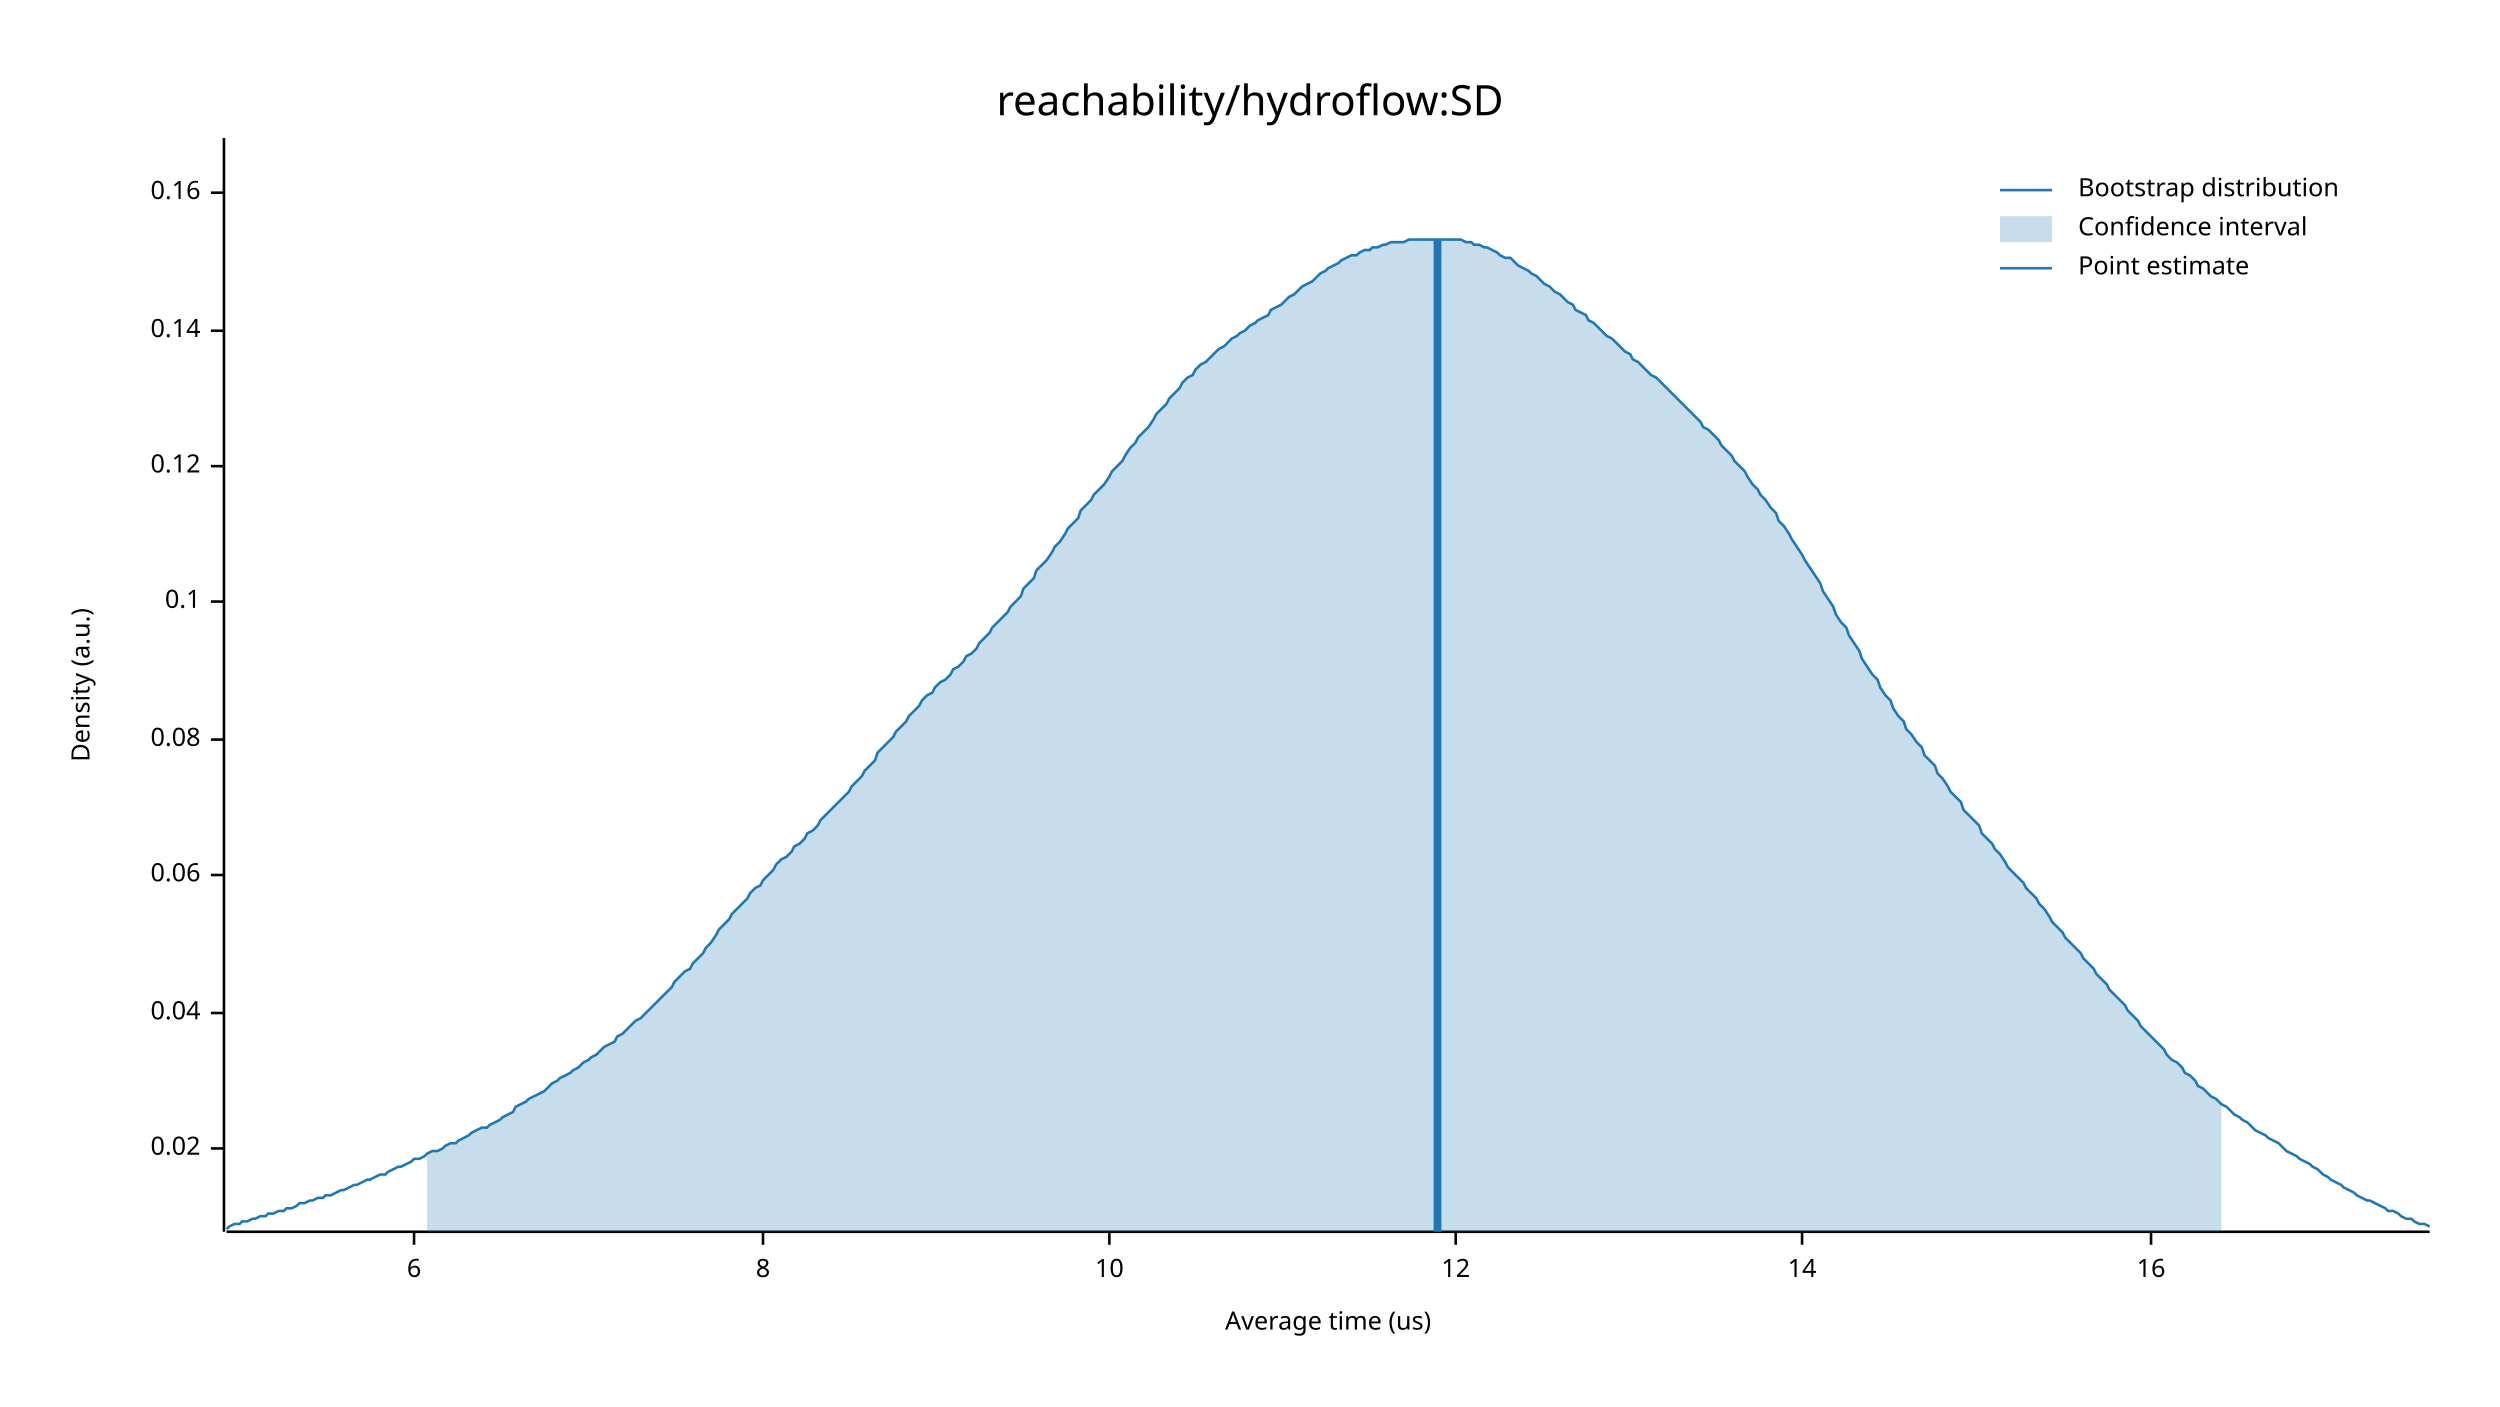
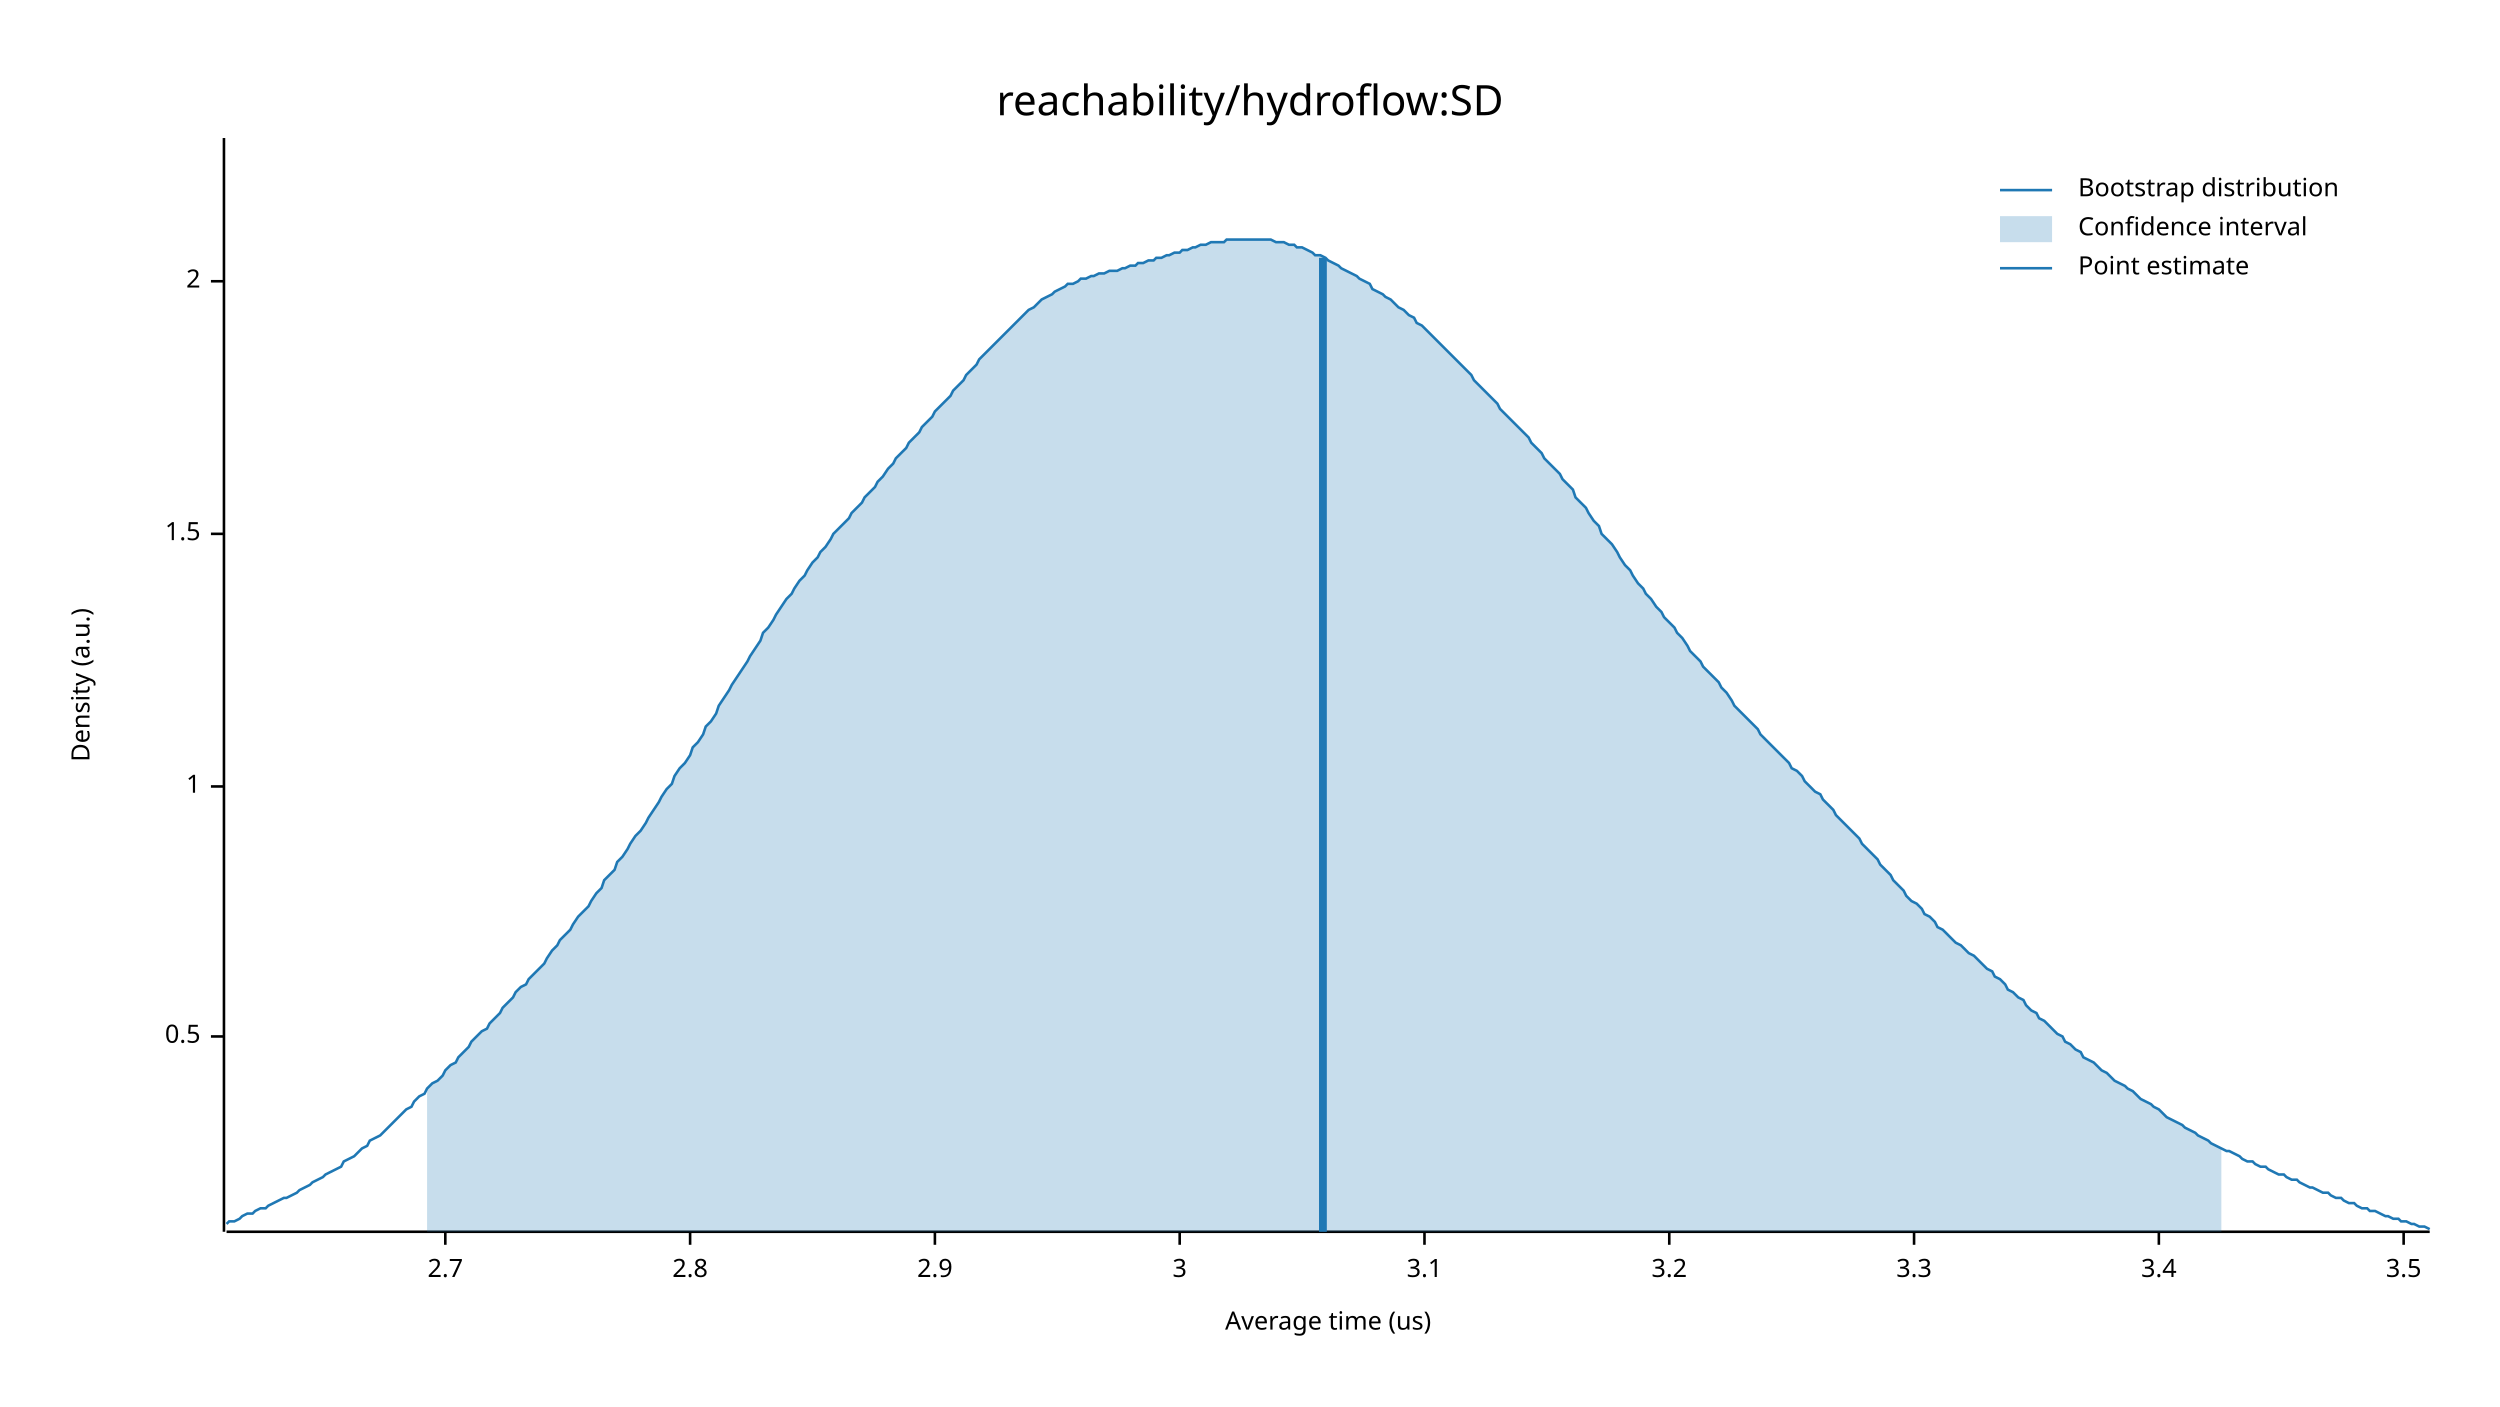
<svg xmlns="http://www.w3.org/2000/svg" width="960" height="540" viewBox="0 0 960 540">
  <text x="480" y="32" dy="0.76em" text-anchor="middle" font-family="sans-serif" font-size="16.129" opacity="1" fill="#000000">
reachability/hydroflow:SD
</text>
  <text x="27" y="263" dy="0.76em" text-anchor="middle" font-family="sans-serif" font-size="9.677" opacity="1" fill="#000000" transform="rotate(270, 27, 263)">
Density (a.u.)
</text>
  <text x="510" y="513" dy="-0.5ex" text-anchor="middle" font-family="sans-serif" font-size="9.677" opacity="1" fill="#000000">
Average time (us)
</text>
  <polyline fill="none" opacity="1" stroke="#000000" stroke-width="1" points="86,53 86,473 " />
-   <text x="77" y="441" dy="0.5ex" text-anchor="end" font-family="sans-serif" font-size="9.677" opacity="1" fill="#000000">
- 0.02
+   <text x="77" y="398" dy="0.5ex" text-anchor="end" font-family="sans-serif" font-size="9.677" opacity="1" fill="#000000">
+ 0.5
</text>
-   <polyline fill="none" opacity="1" stroke="#000000" stroke-width="1" points="81,441 86,441 " />
-   <text x="77" y="389" dy="0.5ex" text-anchor="end" font-family="sans-serif" font-size="9.677" opacity="1" fill="#000000">
- 0.04
+   <polyline fill="none" opacity="1" stroke="#000000" stroke-width="1" points="81,398 86,398 " />
+   <text x="77" y="302" dy="0.5ex" text-anchor="end" font-family="sans-serif" font-size="9.677" opacity="1" fill="#000000">
+ 1
</text>
-   <polyline fill="none" opacity="1" stroke="#000000" stroke-width="1" points="81,389 86,389 " />
-   <text x="77" y="336" dy="0.5ex" text-anchor="end" font-family="sans-serif" font-size="9.677" opacity="1" fill="#000000">
- 0.06
+   <polyline fill="none" opacity="1" stroke="#000000" stroke-width="1" points="81,302 86,302 " />
+   <text x="77" y="205" dy="0.5ex" text-anchor="end" font-family="sans-serif" font-size="9.677" opacity="1" fill="#000000">
+ 1.5
</text>
-   <polyline fill="none" opacity="1" stroke="#000000" stroke-width="1" points="81,336 86,336 " />
-   <text x="77" y="284" dy="0.5ex" text-anchor="end" font-family="sans-serif" font-size="9.677" opacity="1" fill="#000000">
- 0.08
+   <polyline fill="none" opacity="1" stroke="#000000" stroke-width="1" points="81,205 86,205 " />
+   <text x="77" y="108" dy="0.5ex" text-anchor="end" font-family="sans-serif" font-size="9.677" opacity="1" fill="#000000">
+ 2
</text>
-   <polyline fill="none" opacity="1" stroke="#000000" stroke-width="1" points="81,284 86,284 " />
-   <text x="77" y="231" dy="0.5ex" text-anchor="end" font-family="sans-serif" font-size="9.677" opacity="1" fill="#000000">
- 0.1
+   <polyline fill="none" opacity="1" stroke="#000000" stroke-width="1" points="81,108 86,108 " />
+   <polyline fill="none" opacity="1" stroke="#000000" stroke-width="1" points="87,473 933,473 " />
+   <text x="171" y="483" dy="0.76em" text-anchor="middle" font-family="sans-serif" font-size="9.677" opacity="1" fill="#000000">
+ 2.7
</text>
-   <polyline fill="none" opacity="1" stroke="#000000" stroke-width="1" points="81,231 86,231 " />
-   <text x="77" y="179" dy="0.5ex" text-anchor="end" font-family="sans-serif" font-size="9.677" opacity="1" fill="#000000">
- 0.12
+   <polyline fill="none" opacity="1" stroke="#000000" stroke-width="1" points="171,473 171,478 " />
+   <text x="265" y="483" dy="0.76em" text-anchor="middle" font-family="sans-serif" font-size="9.677" opacity="1" fill="#000000">
+ 2.8
</text>
-   <polyline fill="none" opacity="1" stroke="#000000" stroke-width="1" points="81,179 86,179 " />
-   <text x="77" y="127" dy="0.5ex" text-anchor="end" font-family="sans-serif" font-size="9.677" opacity="1" fill="#000000">
- 0.14
+   <polyline fill="none" opacity="1" stroke="#000000" stroke-width="1" points="265,473 265,478 " />
+   <text x="359" y="483" dy="0.76em" text-anchor="middle" font-family="sans-serif" font-size="9.677" opacity="1" fill="#000000">
+ 2.9
</text>
-   <polyline fill="none" opacity="1" stroke="#000000" stroke-width="1" points="81,127 86,127 " />
-   <text x="77" y="74" dy="0.5ex" text-anchor="end" font-family="sans-serif" font-size="9.677" opacity="1" fill="#000000">
- 0.16
+   <polyline fill="none" opacity="1" stroke="#000000" stroke-width="1" points="359,473 359,478 " />
+   <text x="453" y="483" dy="0.76em" text-anchor="middle" font-family="sans-serif" font-size="9.677" opacity="1" fill="#000000">
+ 3
</text>
-   <polyline fill="none" opacity="1" stroke="#000000" stroke-width="1" points="81,74 86,74 " />
-   <polyline fill="none" opacity="1" stroke="#000000" stroke-width="1" points="87,473 933,473 " />
-   <text x="159" y="483" dy="0.76em" text-anchor="middle" font-family="sans-serif" font-size="9.677" opacity="1" fill="#000000">
- 6
+   <polyline fill="none" opacity="1" stroke="#000000" stroke-width="1" points="453,473 453,478 " />
+   <text x="547" y="483" dy="0.76em" text-anchor="middle" font-family="sans-serif" font-size="9.677" opacity="1" fill="#000000">
+ 3.1
</text>
-   <polyline fill="none" opacity="1" stroke="#000000" stroke-width="1" points="159,473 159,478 " />
-   <text x="293" y="483" dy="0.76em" text-anchor="middle" font-family="sans-serif" font-size="9.677" opacity="1" fill="#000000">
- 8
+   <polyline fill="none" opacity="1" stroke="#000000" stroke-width="1" points="547,473 547,478 " />
+   <text x="641" y="483" dy="0.76em" text-anchor="middle" font-family="sans-serif" font-size="9.677" opacity="1" fill="#000000">
+ 3.2
</text>
-   <polyline fill="none" opacity="1" stroke="#000000" stroke-width="1" points="293,473 293,478 " />
-   <text x="426" y="483" dy="0.76em" text-anchor="middle" font-family="sans-serif" font-size="9.677" opacity="1" fill="#000000">
- 10
+   <polyline fill="none" opacity="1" stroke="#000000" stroke-width="1" points="641,473 641,478 " />
+   <text x="735" y="483" dy="0.76em" text-anchor="middle" font-family="sans-serif" font-size="9.677" opacity="1" fill="#000000">
+ 3.3
</text>
-   <polyline fill="none" opacity="1" stroke="#000000" stroke-width="1" points="426,473 426,478 " />
-   <text x="559" y="483" dy="0.76em" text-anchor="middle" font-family="sans-serif" font-size="9.677" opacity="1" fill="#000000">
- 12
+   <polyline fill="none" opacity="1" stroke="#000000" stroke-width="1" points="735,473 735,478 " />
+   <text x="829" y="483" dy="0.76em" text-anchor="middle" font-family="sans-serif" font-size="9.677" opacity="1" fill="#000000">
+ 3.4
</text>
-   <polyline fill="none" opacity="1" stroke="#000000" stroke-width="1" points="559,473 559,478 " />
-   <text x="692" y="483" dy="0.76em" text-anchor="middle" font-family="sans-serif" font-size="9.677" opacity="1" fill="#000000">
- 14
+   <polyline fill="none" opacity="1" stroke="#000000" stroke-width="1" points="829,473 829,478 " />
+   <text x="923" y="483" dy="0.76em" text-anchor="middle" font-family="sans-serif" font-size="9.677" opacity="1" fill="#000000">
+ 3.5
</text>
-   <polyline fill="none" opacity="1" stroke="#000000" stroke-width="1" points="692,473 692,478 " />
-   <text x="826" y="483" dy="0.76em" text-anchor="middle" font-family="sans-serif" font-size="9.677" opacity="1" fill="#000000">
- 16
- </text>
-   <polyline fill="none" opacity="1" stroke="#000000" stroke-width="1" points="826,473 826,478 " />
-   <polyline fill="none" opacity="1" stroke="#1F78B4" stroke-width="1" points="87,472 88,471 90,470 92,470 93,469 95,469 97,468 98,468 100,467 102,467 103,466 105,466 107,465 109,465 110,464 112,464 114,463 115,462 117,462 119,461 120,461 122,460 124,460 125,459 127,459 129,458 131,457 132,457 134,456 136,455 137,455 139,454 141,453 142,453 144,452 146,451 148,451 149,450 151,449 153,448 154,448 156,447 158,446 159,445 161,445 163,444 164,443 166,442 168,442 170,441 171,440 173,439 175,439 176,438 178,437 180,436 181,435 183,434 185,433 187,433 188,432 190,431 192,430 193,429 195,428 197,427 198,425 200,424 202,423 203,422 205,421 207,420 209,419 210,418 212,416 214,415 215,414 217,413 219,412 220,411 222,410 224,408 226,407 227,406 229,405 231,403 232,402 234,401 236,400 237,398 239,397 241,395 242,394 244,392 246,391 248,389 249,388 251,386 253,384 254,383 256,381 258,379 259,377 261,375 263,373 265,372 266,370 268,368 270,366 271,364 273,362 275,359 276,357 278,355 280,353 281,351 283,349 285,347 287,345 288,343 290,341 292,340 293,338 295,336 297,334 298,332 300,330 302,329 304,327 305,325 307,324 309,322 310,320 312,319 314,317 315,315 317,313 319,311 320,310 322,308 324,306 326,304 327,302 329,300 331,298 332,296 334,294 336,292 337,289 339,287 341,285 343,283 344,281 346,279 348,277 349,275 351,273 353,271 354,269 356,267 358,266 359,264 361,262 363,261 365,259 366,257 368,256 370,254 371,252 373,251 375,249 376,247 378,245 380,243 381,241 383,239 385,237 387,235 388,233 390,231 392,229 393,226 395,224 397,222 398,219 400,217 402,215 404,212 405,210 407,208 409,205 410,203 412,201 414,199 415,196 417,194 419,192 420,190 422,188 424,186 426,183 427,181 429,179 431,177 432,175 434,172 436,170 437,168 439,166 441,164 443,161 444,159 446,157 448,155 449,153 451,151 453,149 454,147 456,145 458,144 459,142 461,140 463,139 465,137 466,136 468,134 470,133 471,132 473,130 475,129 476,128 478,127 480,125 482,124 483,123 485,122 487,121 488,119 490,118 492,117 493,116 495,114 497,113 498,112 500,110 502,109 504,108 505,107 507,105 509,104 510,103 512,102 514,101 515,100 517,99 519,98 521,98 522,97 524,96 526,96 527,95 529,95 531,94 532,94 534,93 536,93 537,93 539,93 541,92 543,92 544,92 546,92 548,92 549,92 551,92 553,92 554,92 556,92 558,92 560,92 561,92 563,93 565,93 566,94 568,94 570,95 571,95 573,96 575,97 576,98 578,99 580,99 582,101 583,102 585,103 587,104 588,105 590,106 592,108 593,109 595,110 597,112 599,113 600,114 602,116 604,117 605,119 607,120 609,121 610,123 612,124 614,126 615,127 617,129 619,130 621,132 622,133 624,135 626,136 627,138 629,139 631,141 632,142 634,144 636,145 638,147 639,148 641,150 643,152 644,153 646,155 648,157 649,158 651,160 653,162 654,164 656,165 658,167 660,169 661,171 663,173 665,175 666,177 668,179 670,181 671,183 673,186 675,188 676,190 678,192 680,195 682,197 683,200 685,202 687,205 688,207 690,210 692,213 693,215 695,218 697,221 699,224 700,227 702,230 704,233 705,236 707,239 709,241 710,244 712,247 714,250 715,253 717,256 719,259 721,261 722,264 724,267 726,269 727,272 729,275 731,277 732,280 734,282 736,285 738,287 739,290 741,292 743,294 744,297 746,299 748,302 749,304 751,306 753,308 754,311 756,313 758,315 760,317 761,320 763,322 765,324 766,326 768,328 770,331 771,333 773,335 775,337 777,339 778,341 780,343 782,345 783,347 785,349 787,352 788,354 790,356 792,358 793,360 795,362 797,364 799,366 800,368 802,370 804,372 805,374 807,376 809,378 810,380 812,382 814,384 816,386 817,388 819,390 821,392 822,394 824,396 826,398 827,399 829,401 831,403 832,405 834,407 836,408 838,410 839,412 841,413 843,415 844,417 846,418 848,420 849,421 851,422 853,424 855,425 856,426 858,428 860,429 861,430 863,431 865,433 866,434 868,435 870,436 871,437 873,438 875,439 877,441 878,442 880,443 882,444 883,445 885,446 887,447 888,448 890,449 892,451 894,452 895,453 897,454 899,455 900,456 902,457 904,458 905,459 907,460 909,461 910,461 912,462 914,463 916,464 917,465 919,465 921,466 922,467 924,468 926,468 927,469 929,470 931,470 933,471 " />
-   <polygon opacity="0.25" fill="#1F78B4" points="164,443 166,442 168,442 170,441 171,440 173,439 175,439 176,438 178,437 180,436 181,435 183,434 185,433 187,433 188,432 190,431 192,430 193,429 195,428 197,427 198,425 200,424 202,423 203,422 205,421 207,420 209,419 210,418 212,416 214,415 215,414 217,413 219,412 220,411 222,410 224,408 226,407 227,406 229,405 231,403 232,402 234,401 236,400 237,398 239,397 241,395 242,394 244,392 246,391 248,389 249,388 251,386 253,384 254,383 256,381 258,379 259,377 261,375 263,373 265,372 266,370 268,368 270,366 271,364 273,362 275,359 276,357 278,355 280,353 281,351 283,349 285,347 287,345 288,343 290,341 292,340 293,338 295,336 297,334 298,332 300,330 302,329 304,327 305,325 307,324 309,322 310,320 312,319 314,317 315,315 317,313 319,311 320,310 322,308 324,306 326,304 327,302 329,300 331,298 332,296 334,294 336,292 337,289 339,287 341,285 343,283 344,281 346,279 348,277 349,275 351,273 353,271 354,269 356,267 358,266 359,264 361,262 363,261 365,259 366,257 368,256 370,254 371,252 373,251 375,249 376,247 378,245 380,243 381,241 383,239 385,237 387,235 388,233 390,231 392,229 393,226 395,224 397,222 398,219 400,217 402,215 404,212 405,210 407,208 409,205 410,203 412,201 414,199 415,196 417,194 419,192 420,190 422,188 424,186 426,183 427,181 429,179 431,177 432,175 434,172 436,170 437,168 439,166 441,164 443,161 444,159 446,157 448,155 449,153 451,151 453,149 454,147 456,145 458,144 459,142 461,140 463,139 465,137 466,136 468,134 470,133 471,132 473,130 475,129 476,128 478,127 480,125 482,124 483,123 485,122 487,121 488,119 490,118 492,117 493,116 495,114 497,113 498,112 500,110 502,109 504,108 505,107 507,105 509,104 510,103 512,102 514,101 515,100 517,99 519,98 521,98 522,97 524,96 526,96 527,95 529,95 531,94 532,94 534,93 536,93 537,93 539,93 541,92 543,92 544,92 546,92 548,92 549,92 551,92 553,92 554,92 556,92 558,92 560,92 561,92 563,93 565,93 566,94 568,94 570,95 571,95 573,96 575,97 576,98 578,99 580,99 582,101 583,102 585,103 587,104 588,105 590,106 592,108 593,109 595,110 597,112 599,113 600,114 602,116 604,117 605,119 607,120 609,121 610,123 612,124 614,126 615,127 617,129 619,130 621,132 622,133 624,135 626,136 627,138 629,139 631,141 632,142 634,144 636,145 638,147 639,148 641,150 643,152 644,153 646,155 648,157 649,158 651,160 653,162 654,164 656,165 658,167 660,169 661,171 663,173 665,175 666,177 668,179 670,181 671,183 673,186 675,188 676,190 678,192 680,195 682,197 683,200 685,202 687,205 688,207 690,210 692,213 693,215 695,218 697,221 699,224 700,227 702,230 704,233 705,236 707,239 709,241 710,244 712,247 714,250 715,253 717,256 719,259 721,261 722,264 724,267 726,269 727,272 729,275 731,277 732,280 734,282 736,285 738,287 739,290 741,292 743,294 744,297 746,299 748,302 749,304 751,306 753,308 754,311 756,313 758,315 760,317 761,320 763,322 765,324 766,326 768,328 770,331 771,333 773,335 775,337 777,339 778,341 780,343 782,345 783,347 785,349 787,352 788,354 790,356 792,358 793,360 795,362 797,364 799,366 800,368 802,370 804,372 805,374 807,376 809,378 810,380 812,382 814,384 816,386 817,388 819,390 821,392 822,394 824,396 826,398 827,399 829,401 831,403 832,405 834,407 836,408 838,410 839,412 841,413 843,415 844,417 846,418 848,420 849,421 851,422 853,424 853,473 164,473 " />
-   <polyline fill="none" opacity="1" stroke="#1F78B4" stroke-width="3" points="552,473 552,92 " />
+   <polyline fill="none" opacity="1" stroke="#000000" stroke-width="1" points="923,473 923,478 " />
+   <polyline fill="none" opacity="1" stroke="#1F78B4" stroke-width="1" points="87,470 88,469 90,469 92,468 93,467 95,466 97,466 98,465 100,464 102,464 103,463 105,462 107,461 109,460 110,460 112,459 114,458 115,457 117,456 119,455 120,454 122,453 124,452 125,451 127,450 129,449 131,448 132,446 134,445 136,444 137,443 139,441 141,440 142,438 144,437 146,436 148,434 149,433 151,431 153,429 154,428 156,426 158,425 159,423 161,421 163,420 164,418 166,416 168,415 170,413 171,411 173,409 175,408 176,406 178,404 180,402 181,400 183,398 185,396 187,395 188,393 190,391 192,389 193,387 195,385 197,383 198,381 200,379 202,378 203,376 205,374 207,372 209,370 210,368 212,365 214,363 215,361 217,359 219,357 220,355 222,352 224,350 226,348 227,346 229,343 231,341 232,338 234,336 236,334 237,331 239,329 241,326 242,324 244,321 246,319 248,316 249,314 251,311 253,308 254,306 256,303 258,301 259,298 261,295 263,293 265,290 266,287 268,285 270,282 271,279 273,277 275,274 276,271 278,268 280,265 281,263 283,260 285,257 287,254 288,252 290,249 292,246 293,243 295,241 297,238 298,236 300,233 302,230 304,228 305,226 307,223 309,221 310,219 312,216 314,214 315,212 317,210 319,207 320,205 322,203 324,201 326,199 327,197 329,195 331,193 332,191 334,189 336,187 337,185 339,183 341,180 343,178 344,176 346,174 348,172 349,170 351,168 353,166 354,164 356,162 358,160 359,158 361,156 363,154 365,152 366,150 368,148 370,146 371,144 373,142 375,140 376,138 378,136 380,134 381,133 383,131 385,129 387,127 388,126 390,124 392,122 393,121 395,119 397,118 398,117 400,115 402,114 404,113 405,112 407,111 409,110 410,109 412,109 414,108 415,107 417,107 419,106 420,106 422,105 424,105 426,104 427,104 429,104 431,103 432,103 434,102 436,102 437,101 439,101 441,100 443,100 444,99 446,99 448,98 449,98 451,97 453,97 454,96 456,96 458,95 459,95 461,94 463,94 465,93 466,93 468,93 470,93 471,92 473,92 475,92 476,92 478,92 480,92 482,92 483,92 485,92 487,92 488,92 490,93 492,93 493,93 495,94 497,94 498,95 500,95 502,96 504,97 505,98 507,98 509,99 510,100 512,101 514,102 515,103 517,104 519,105 521,106 522,107 524,108 526,109 527,111 529,112 531,113 532,114 534,115 536,117 537,118 539,119 541,121 543,122 544,124 546,125 548,127 549,128 551,130 553,132 554,133 556,135 558,137 560,139 561,140 563,142 565,144 566,146 568,148 570,150 571,151 573,153 575,155 576,157 578,159 580,161 582,163 583,164 585,166 587,168 588,170 590,172 592,174 593,176 595,178 597,180 599,182 600,184 602,186 604,188 605,191 607,193 609,195 610,197 612,200 614,202 615,205 617,207 619,209 621,212 622,214 624,217 626,219 627,221 629,224 631,226 632,228 634,230 636,233 638,235 639,237 641,239 643,241 644,243 646,245 648,248 649,250 651,252 653,254 654,256 656,258 658,260 660,262 661,264 663,266 665,269 666,271 668,273 670,275 671,276 673,278 675,280 676,282 678,284 680,286 682,288 683,289 685,291 687,293 688,295 690,296 692,298 693,300 695,302 697,304 699,305 700,307 702,309 704,311 705,313 707,315 709,317 710,318 712,320 714,322 715,324 717,326 719,328 721,330 722,332 724,334 726,336 727,338 729,340 731,342 732,344 734,346 736,347 738,349 739,351 741,352 743,354 744,356 746,357 748,359 749,360 751,362 753,363 754,364 756,366 758,367 760,369 761,370 763,372 765,373 766,375 768,376 770,378 771,380 773,381 775,383 777,384 778,386 780,388 782,389 783,391 785,392 787,394 788,395 790,397 792,398 793,400 795,401 797,403 799,404 800,406 802,407 804,408 805,409 807,411 809,412 810,413 812,415 814,416 816,417 817,418 819,419 821,421 822,422 824,423 826,424 827,425 829,426 831,428 832,429 834,430 836,431 838,432 839,433 841,434 843,435 844,436 846,437 848,438 849,439 851,440 853,441 855,442 856,442 858,443 860,444 861,445 863,446 865,446 866,447 868,448 870,448 871,449 873,450 875,451 877,451 878,452 880,453 882,453 883,454 885,455 887,456 888,456 890,457 892,458 894,458 895,459 897,460 899,460 900,461 902,462 904,462 905,463 907,464 909,464 910,465 912,465 914,466 916,467 917,467 919,468 921,468 922,469 924,469 926,470 927,470 929,471 931,471 933,472 " />
+   <polygon opacity="0.25" fill="#1F78B4" points="164,418 166,416 168,415 170,413 171,411 173,409 175,408 176,406 178,404 180,402 181,400 183,398 185,396 187,395 188,393 190,391 192,389 193,387 195,385 197,383 198,381 200,379 202,378 203,376 205,374 207,372 209,370 210,368 212,365 214,363 215,361 217,359 219,357 220,355 222,352 224,350 226,348 227,346 229,343 231,341 232,338 234,336 236,334 237,331 239,329 241,326 242,324 244,321 246,319 248,316 249,314 251,311 253,308 254,306 256,303 258,301 259,298 261,295 263,293 265,290 266,287 268,285 270,282 271,279 273,277 275,274 276,271 278,268 280,265 281,263 283,260 285,257 287,254 288,252 290,249 292,246 293,243 295,241 297,238 298,236 300,233 302,230 304,228 305,226 307,223 309,221 310,219 312,216 314,214 315,212 317,210 319,207 320,205 322,203 324,201 326,199 327,197 329,195 331,193 332,191 334,189 336,187 337,185 339,183 341,180 343,178 344,176 346,174 348,172 349,170 351,168 353,166 354,164 356,162 358,160 359,158 361,156 363,154 365,152 366,150 368,148 370,146 371,144 373,142 375,140 376,138 378,136 380,134 381,133 383,131 385,129 387,127 388,126 390,124 392,122 393,121 395,119 397,118 398,117 400,115 402,114 404,113 405,112 407,111 409,110 410,109 412,109 414,108 415,107 417,107 419,106 420,106 422,105 424,105 426,104 427,104 429,104 431,103 432,103 434,102 436,102 437,101 439,101 441,100 443,100 444,99 446,99 448,98 449,98 451,97 453,97 454,96 456,96 458,95 459,95 461,94 463,94 465,93 466,93 468,93 470,93 471,92 473,92 475,92 476,92 478,92 480,92 482,92 483,92 485,92 487,92 488,92 490,93 492,93 493,93 495,94 497,94 498,95 500,95 502,96 504,97 505,98 507,98 509,99 510,100 512,101 514,102 515,103 517,104 519,105 521,106 522,107 524,108 526,109 527,111 529,112 531,113 532,114 534,115 536,117 537,118 539,119 541,121 543,122 544,124 546,125 548,127 549,128 551,130 553,132 554,133 556,135 558,137 560,139 561,140 563,142 565,144 566,146 568,148 570,150 571,151 573,153 575,155 576,157 578,159 580,161 582,163 583,164 585,166 587,168 588,170 590,172 592,174 593,176 595,178 597,180 599,182 600,184 602,186 604,188 605,191 607,193 609,195 610,197 612,200 614,202 615,205 617,207 619,209 621,212 622,214 624,217 626,219 627,221 629,224 631,226 632,228 634,230 636,233 638,235 639,237 641,239 643,241 644,243 646,245 648,248 649,250 651,252 653,254 654,256 656,258 658,260 660,262 661,264 663,266 665,269 666,271 668,273 670,275 671,276 673,278 675,280 676,282 678,284 680,286 682,288 683,289 685,291 687,293 688,295 690,296 692,298 693,300 695,302 697,304 699,305 700,307 702,309 704,311 705,313 707,315 709,317 710,318 712,320 714,322 715,324 717,326 719,328 721,330 722,332 724,334 726,336 727,338 729,340 731,342 732,344 734,346 736,347 738,349 739,351 741,352 743,354 744,356 746,357 748,359 749,360 751,362 753,363 754,364 756,366 758,367 760,369 761,370 763,372 765,373 766,375 768,376 770,378 771,380 773,381 775,383 777,384 778,386 780,388 782,389 783,391 785,392 787,394 788,395 790,397 792,398 793,400 795,401 797,403 799,404 800,406 802,407 804,408 805,409 807,411 809,412 810,413 812,415 814,416 816,417 817,418 819,419 821,421 822,422 824,423 826,424 827,425 829,426 831,428 832,429 834,430 836,431 838,432 839,433 841,434 843,435 844,436 846,437 848,438 849,439 851,440 853,441 853,473 164,473 " />
+   <polyline fill="none" opacity="1" stroke="#1F78B4" stroke-width="3" points="508,473 508,99 " />
  <text x="798" y="68" dy="0.76em" text-anchor="start" font-family="sans-serif" font-size="9.677" opacity="1" fill="#000000">
Bootstrap distribution
</text>
  <text x="798" y="83" dy="0.76em" text-anchor="start" font-family="sans-serif" font-size="9.677" opacity="1" fill="#000000">
Confidence interval
</text>
  <text x="798" y="98" dy="0.76em" text-anchor="start" font-family="sans-serif" font-size="9.677" opacity="1" fill="#000000">
Point estimate
</text>
  <polyline fill="none" opacity="1" stroke="#1F78B4" stroke-width="1" points="768,73 788,73 " />
  <rect x="768" y="83" width="20" height="10" opacity="0.25" fill="#1F78B4" stroke="none" />
  <polyline fill="none" opacity="1" stroke="#1F78B4" stroke-width="1" points="768,103 788,103 " />
</svg>
